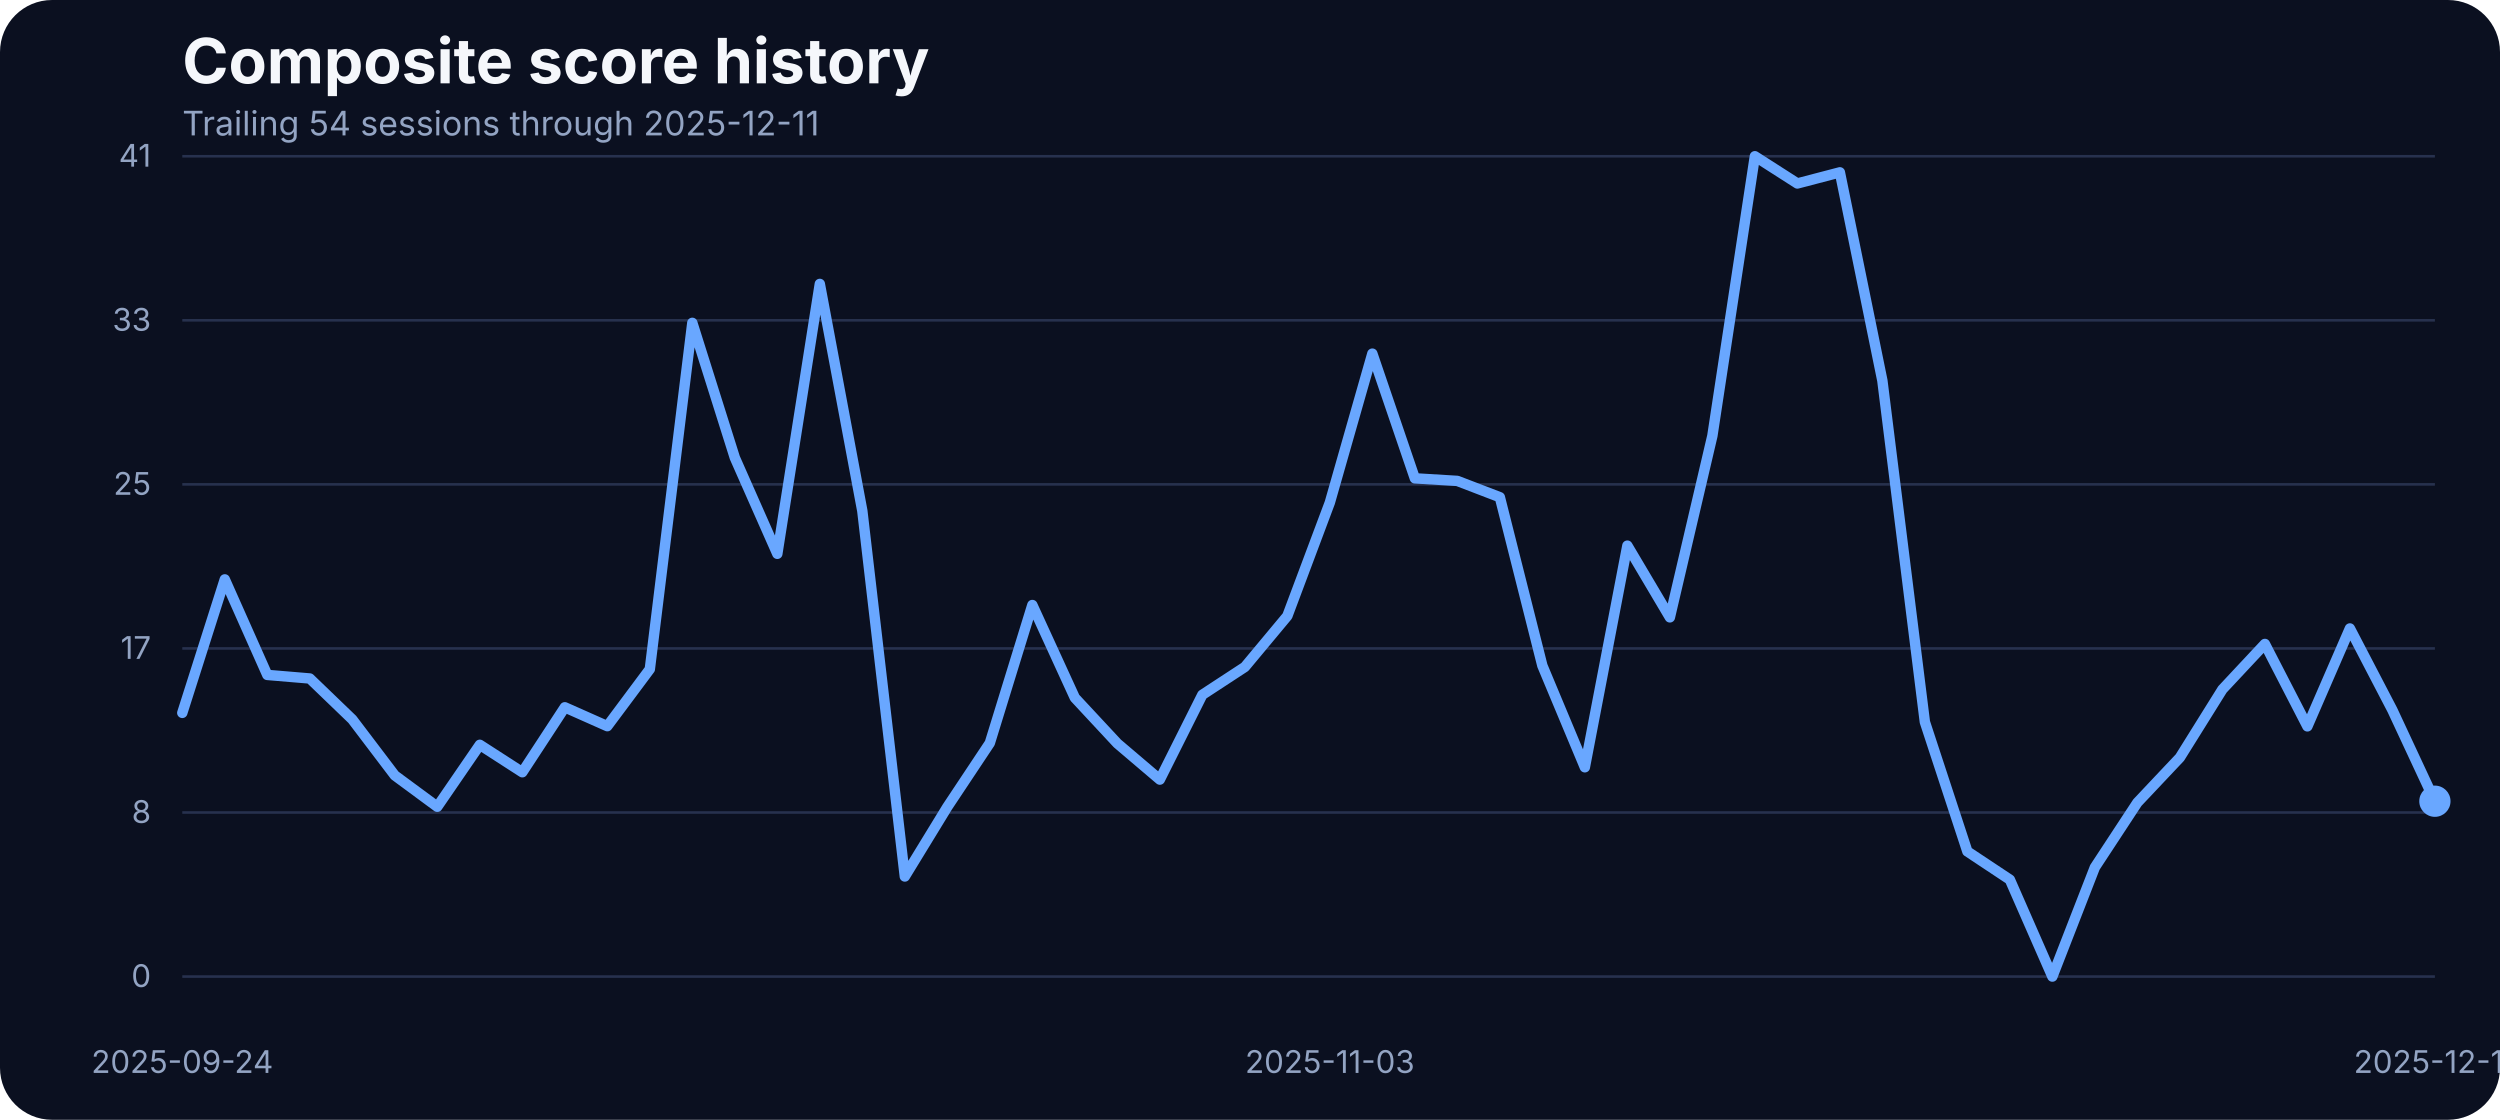
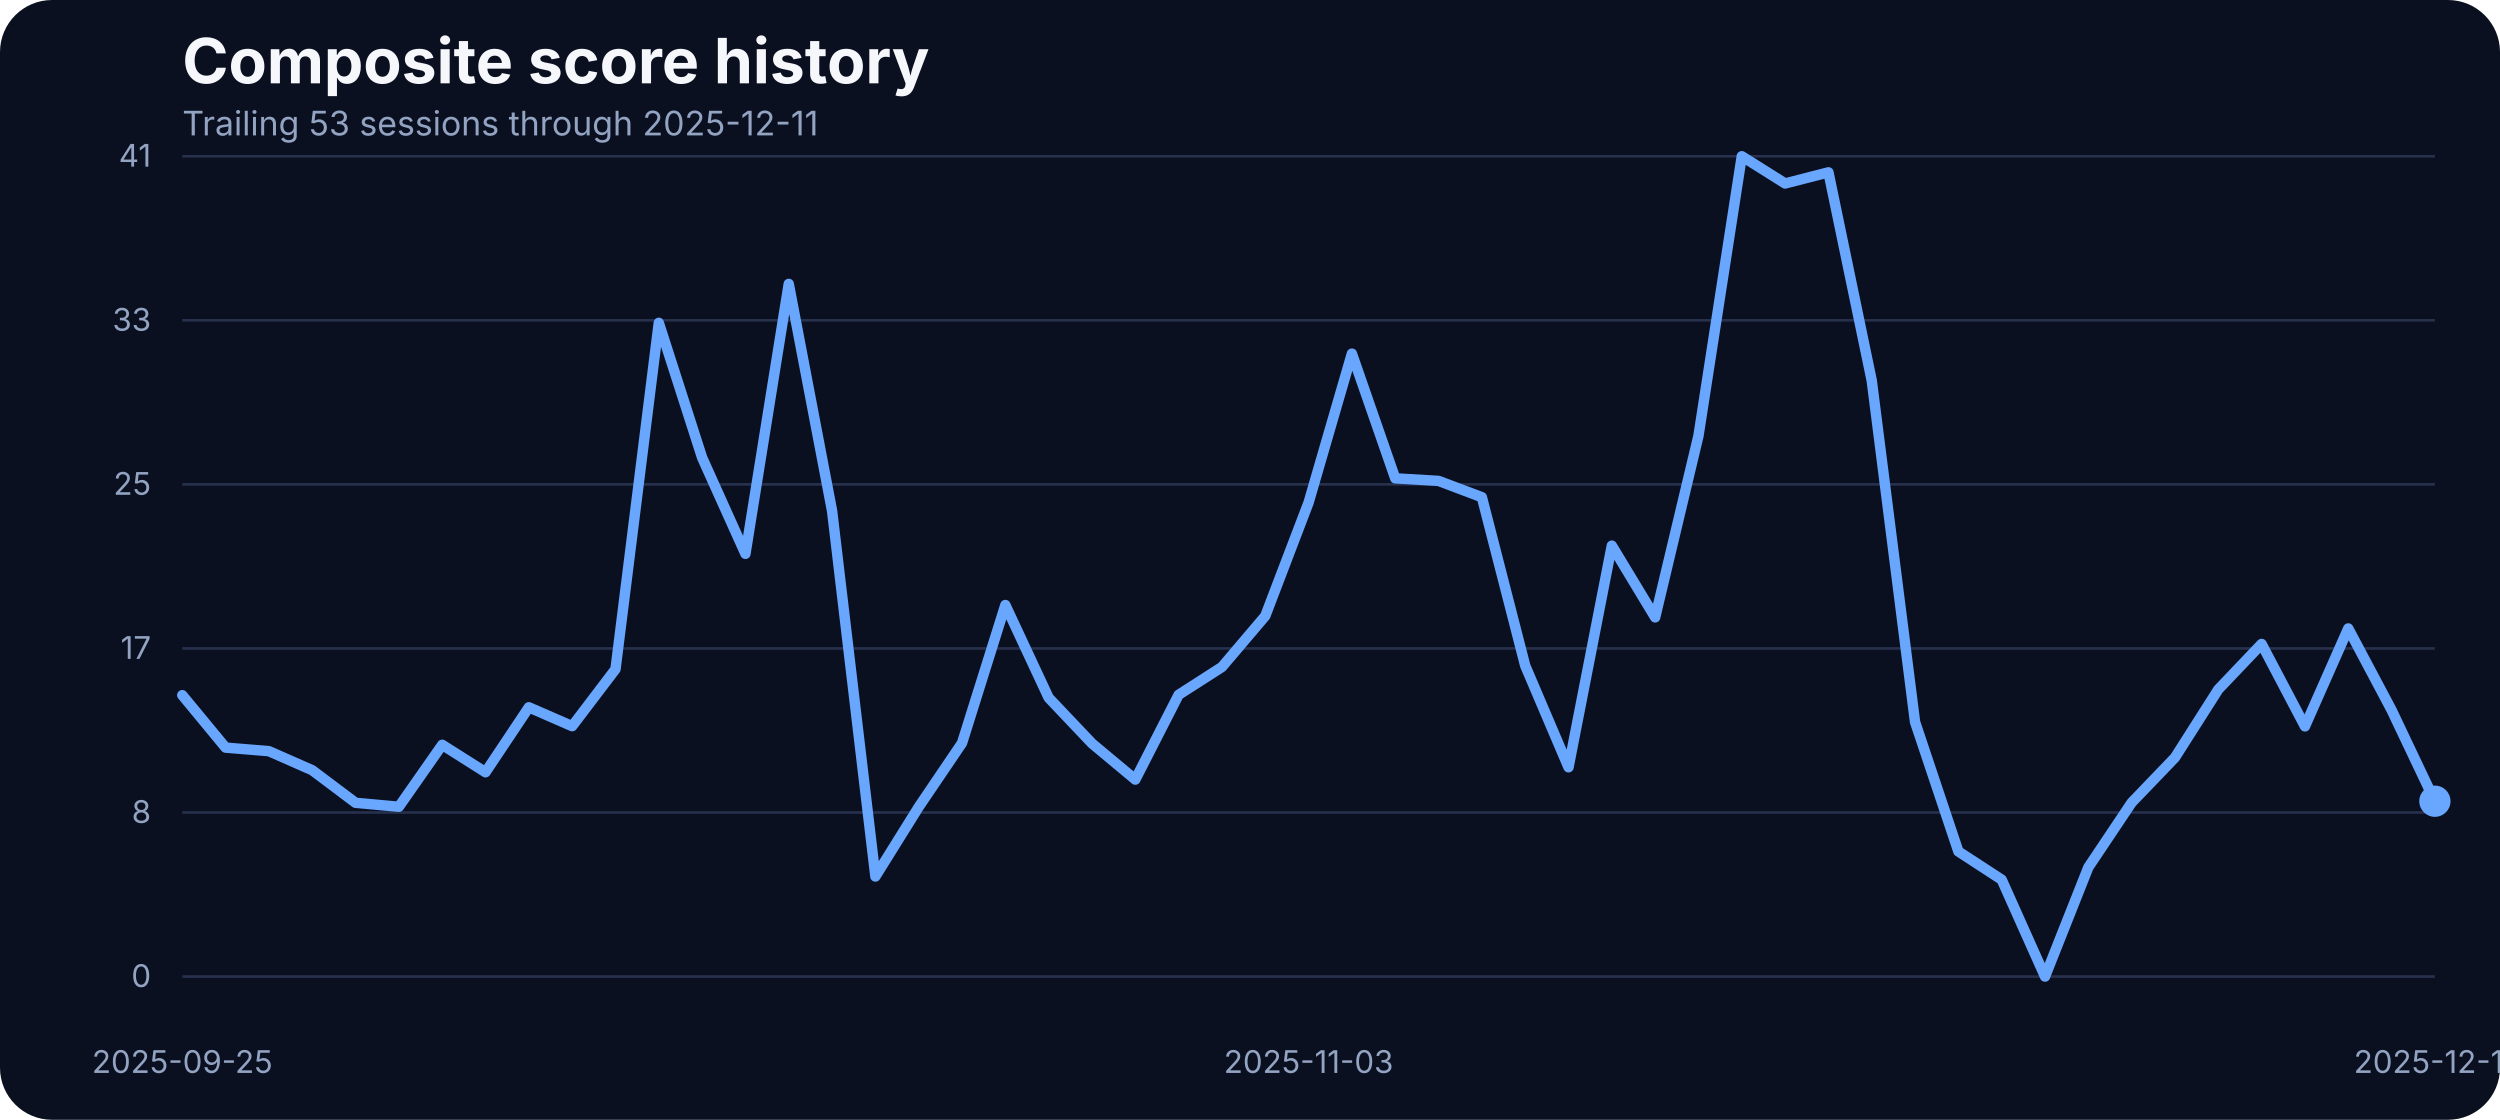
<svg xmlns="http://www.w3.org/2000/svg" width="960" height="430" viewBox="0 0 960 430" role="img" aria-label="Composite score history">
  <rect width="100%" height="100%" fill="#0b1020" rx="20" />
  <text x="70" y="32" fill="#f5f7fb" font-family="Inter, Arial, sans-serif" font-size="24" font-weight="700">Composite score history</text>
-   <text x="70" y="52" fill="#93a4c3" font-family="Inter, Arial, sans-serif" font-size="13">Trailing 54 sessions through 2025-12-11</text>
+   <text x="70" y="52" fill="#93a4c3" font-family="Inter, Arial, sans-serif" font-size="13">Trailing 53 sessions through 2025-12-11</text>
  <line x1="70" x2="935" y1="375.00" y2="375.00" stroke="#27314e" stroke-width="1" />
  <text x="58" y="379.00" text-anchor="end" fill="#93a4c3" font-family="Inter, Arial, sans-serif" font-size="12">0</text>
  <line x1="70" x2="935" y1="312.00" y2="312.00" stroke="#27314e" stroke-width="1" />
  <text x="58" y="316.00" text-anchor="end" fill="#93a4c3" font-family="Inter, Arial, sans-serif" font-size="12">8</text>
  <line x1="70" x2="935" y1="249.00" y2="249.00" stroke="#27314e" stroke-width="1" />
  <text x="58" y="253.00" text-anchor="end" fill="#93a4c3" font-family="Inter, Arial, sans-serif" font-size="12">17</text>
  <line x1="70" x2="935" y1="186.00" y2="186.00" stroke="#27314e" stroke-width="1" />
  <text x="58" y="190.00" text-anchor="end" fill="#93a4c3" font-family="Inter, Arial, sans-serif" font-size="12">25</text>
  <line x1="70" x2="935" y1="123.00" y2="123.00" stroke="#27314e" stroke-width="1" />
  <text x="58" y="127.00" text-anchor="end" fill="#93a4c3" font-family="Inter, Arial, sans-serif" font-size="12">33</text>
  <line x1="70" x2="935" y1="60.00" y2="60.00" stroke="#27314e" stroke-width="1" />
  <text x="58" y="64.00" text-anchor="end" fill="#93a4c3" font-family="Inter, Arial, sans-serif" font-size="12">41</text>
-   <text x="70.00" y="412" text-anchor="middle" fill="#93a4c3" font-family="Inter, Arial, sans-serif" font-size="12">2025-09-24</text>
-   <text x="510.66" y="412" text-anchor="middle" fill="#93a4c3" font-family="Inter, Arial, sans-serif" font-size="12">2025-11-03</text>
+   <text x="70.00" y="412" text-anchor="middle" fill="#93a4c3" font-family="Inter, Arial, sans-serif" font-size="12">2025-09-25</text>
+   <text x="502.50" y="412" text-anchor="middle" fill="#93a4c3" font-family="Inter, Arial, sans-serif" font-size="12">2025-11-03</text>
  <text x="935.00" y="412" text-anchor="middle" fill="#93a4c3" font-family="Inter, Arial, sans-serif" font-size="12">2025-12-11</text>
-   <path d="M 70.00 273.74 L 86.32 222.49 L 102.64 259.17 L 118.96 260.54 L 135.28 276.25 L 151.60 297.76 L 167.92 309.80 L 184.25 286.01 L 200.57 296.54 L 216.89 271.60 L 233.21 278.85 L 249.53 256.96 L 265.85 123.98 L 282.17 175.75 L 298.49 212.66 L 314.81 109.03 L 331.13 196.19 L 347.45 336.57 L 363.77 309.88 L 380.09 285.33 L 396.42 232.33 L 412.74 267.94 L 429.06 285.48 L 445.38 299.36 L 461.70 266.80 L 478.02 256.12 L 494.34 236.53 L 510.66 192.98 L 526.98 135.80 L 543.30 183.68 L 559.62 184.67 L 575.94 190.93 L 592.26 255.59 L 608.58 294.63 L 624.91 209.53 L 641.23 237.06 L 657.55 167.36 L 673.87 60.00 L 690.19 70.45 L 706.51 66.18 L 722.83 146.17 L 739.15 277.24 L 755.47 326.96 L 771.79 337.79 L 788.11 375.00 L 804.43 333.06 L 820.75 308.20 L 837.08 290.89 L 853.40 264.74 L 869.72 247.28 L 886.04 278.92 L 902.36 241.33 L 918.68 272.67 L 935.00 307.67" fill="none" stroke="#69a7ff" stroke-width="4" stroke-linecap="round" stroke-linejoin="round" />
+   <path d="M 70.00 266.95 L 86.63 287.08 L 103.27 288.45 L 119.90 295.77 L 136.54 308.28 L 153.17 309.80 L 169.81 286.01 L 186.44 296.54 L 203.08 271.60 L 219.71 278.85 L 236.35 256.96 L 252.98 123.98 L 269.62 175.75 L 286.25 212.66 L 302.88 109.03 L 319.52 196.19 L 336.15 336.57 L 352.79 309.88 L 369.42 285.33 L 386.06 232.33 L 402.69 267.94 L 419.33 285.48 L 435.96 299.36 L 452.60 266.80 L 469.23 256.12 L 485.87 236.53 L 502.50 192.98 L 519.13 135.80 L 535.77 183.68 L 552.40 184.67 L 569.04 190.93 L 585.67 255.59 L 602.31 294.63 L 618.94 209.53 L 635.58 237.06 L 652.21 167.36 L 668.85 60.00 L 685.48 70.45 L 702.12 66.18 L 718.75 146.17 L 735.38 277.24 L 752.02 326.96 L 768.65 337.79 L 785.29 375.00 L 801.92 333.06 L 818.56 308.20 L 835.19 290.89 L 851.83 264.74 L 868.46 247.28 L 885.10 278.92 L 901.73 241.33 L 918.37 272.67 L 935.00 307.67" fill="none" stroke="#69a7ff" stroke-width="4" stroke-linecap="round" stroke-linejoin="round" />
  <circle cx="935.00" cy="307.67" r="6" fill="#69a7ff" />
</svg>
